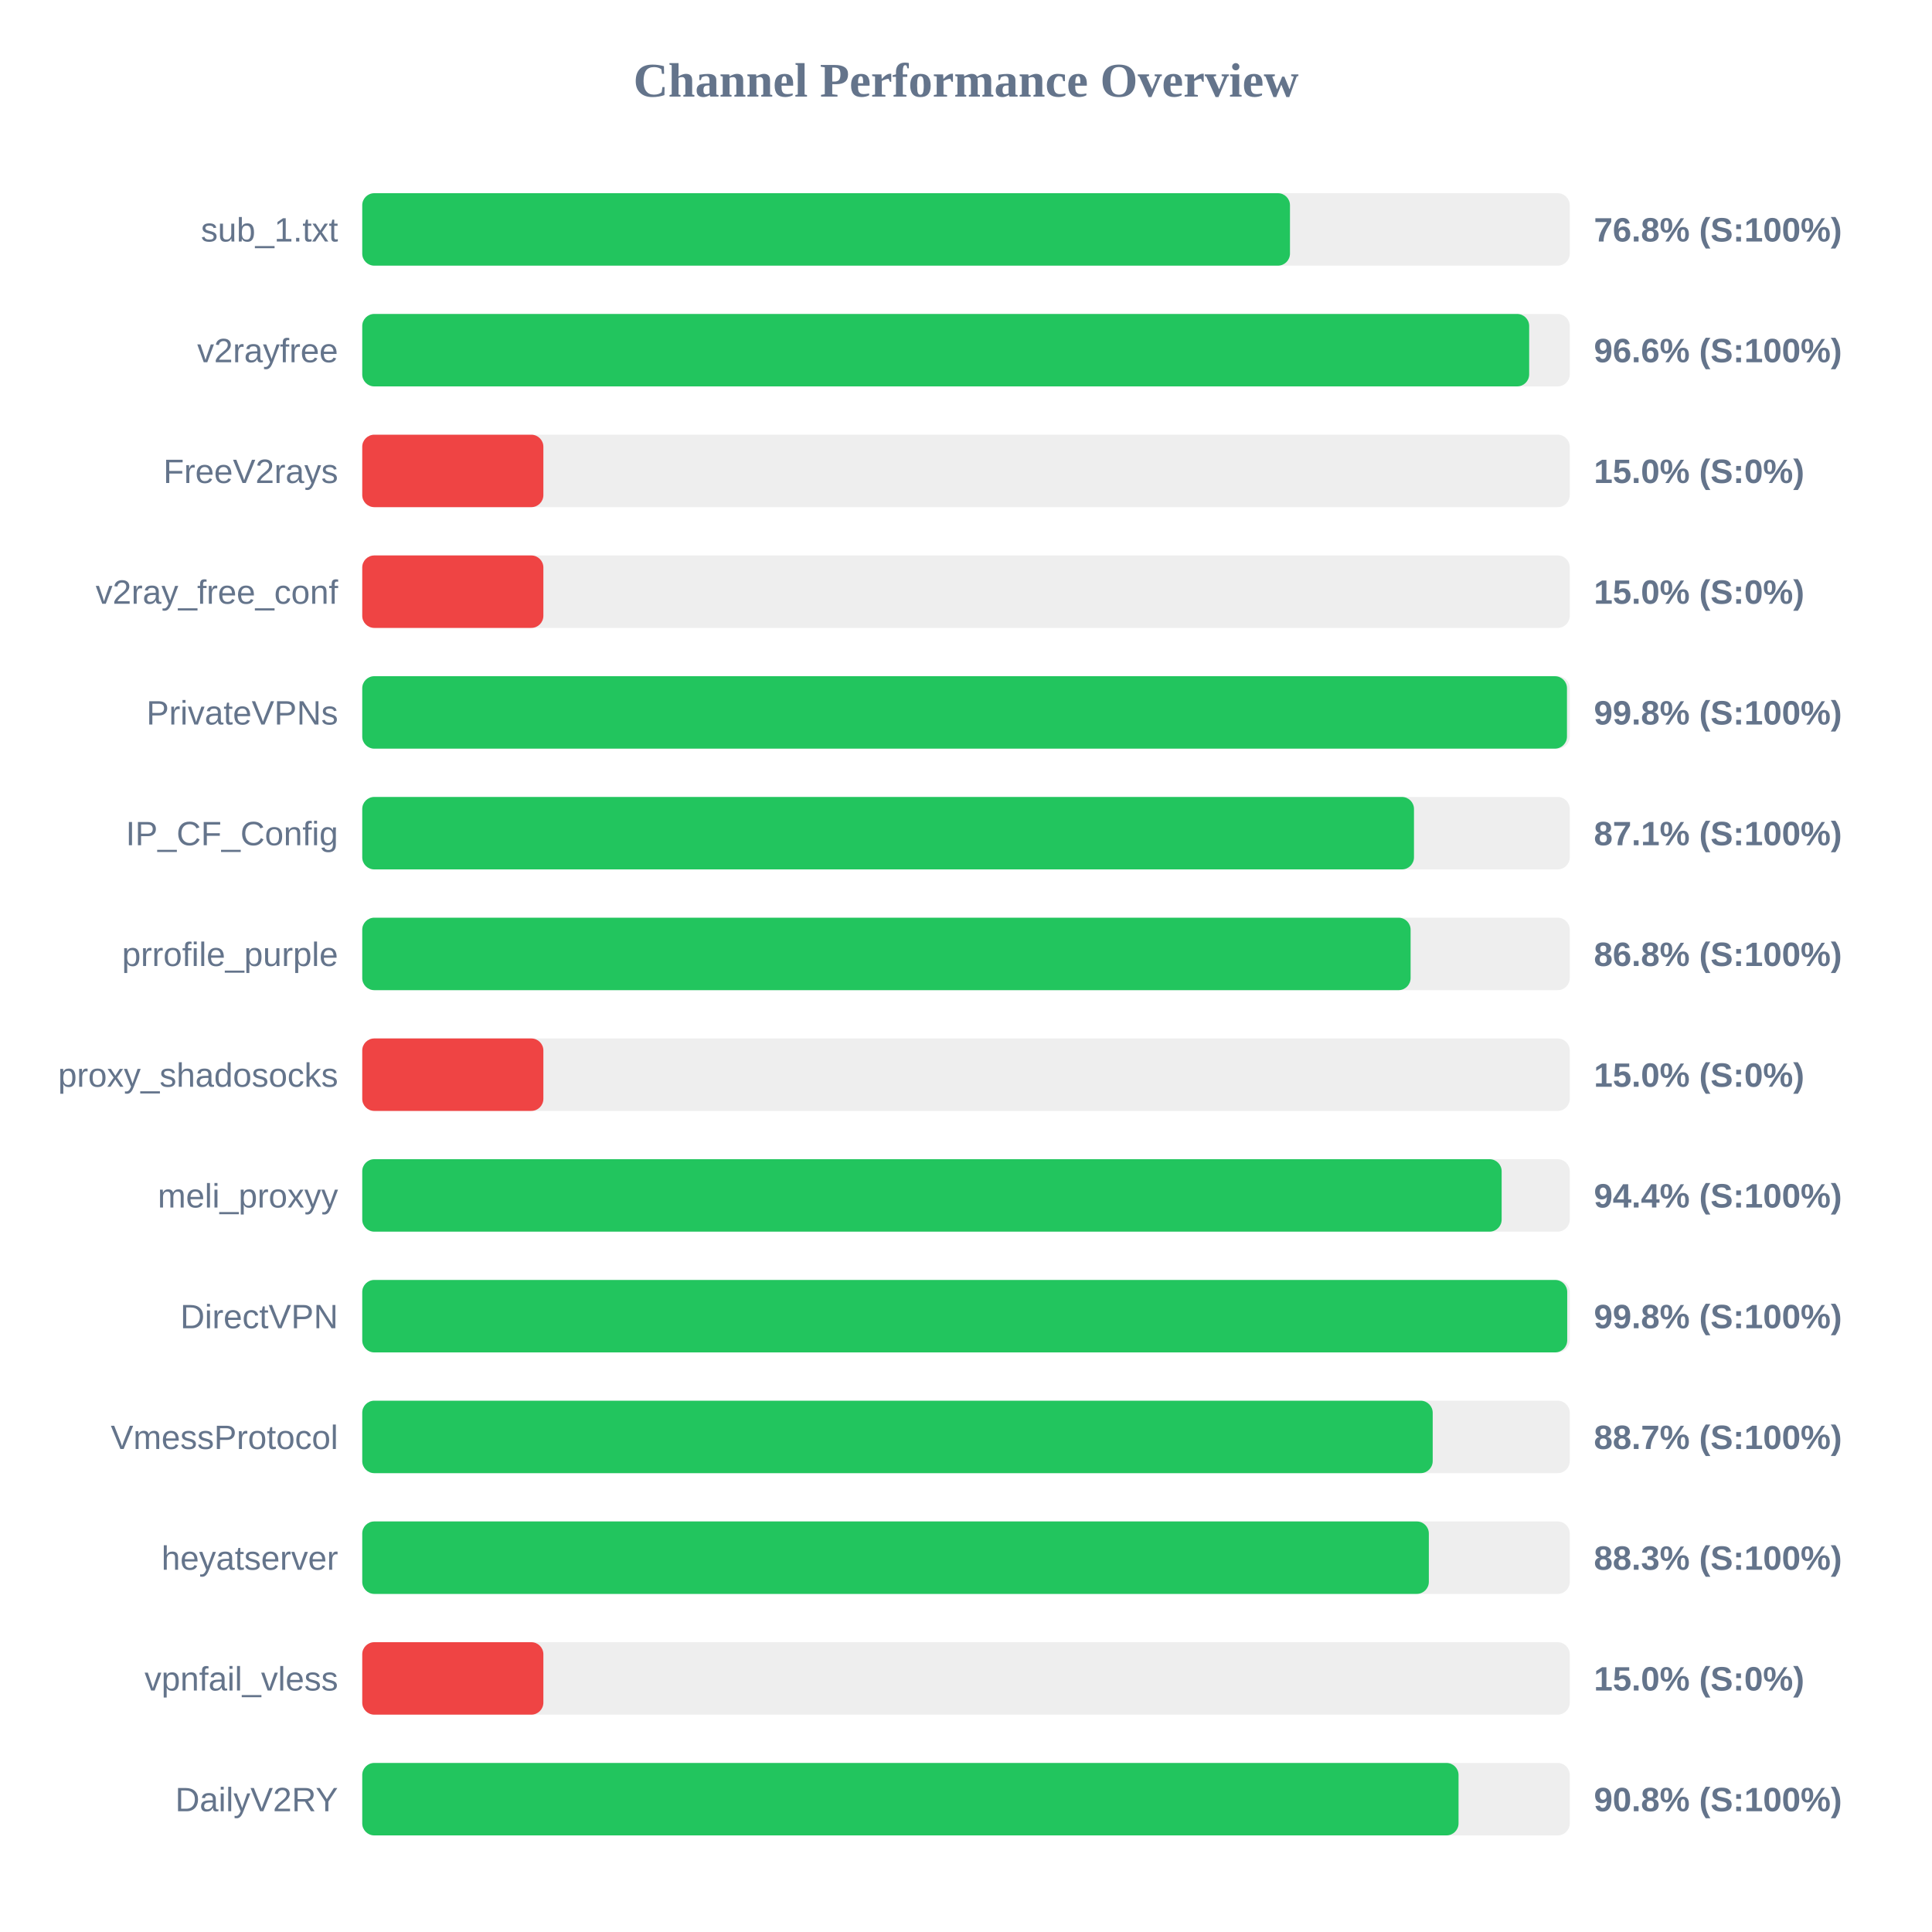
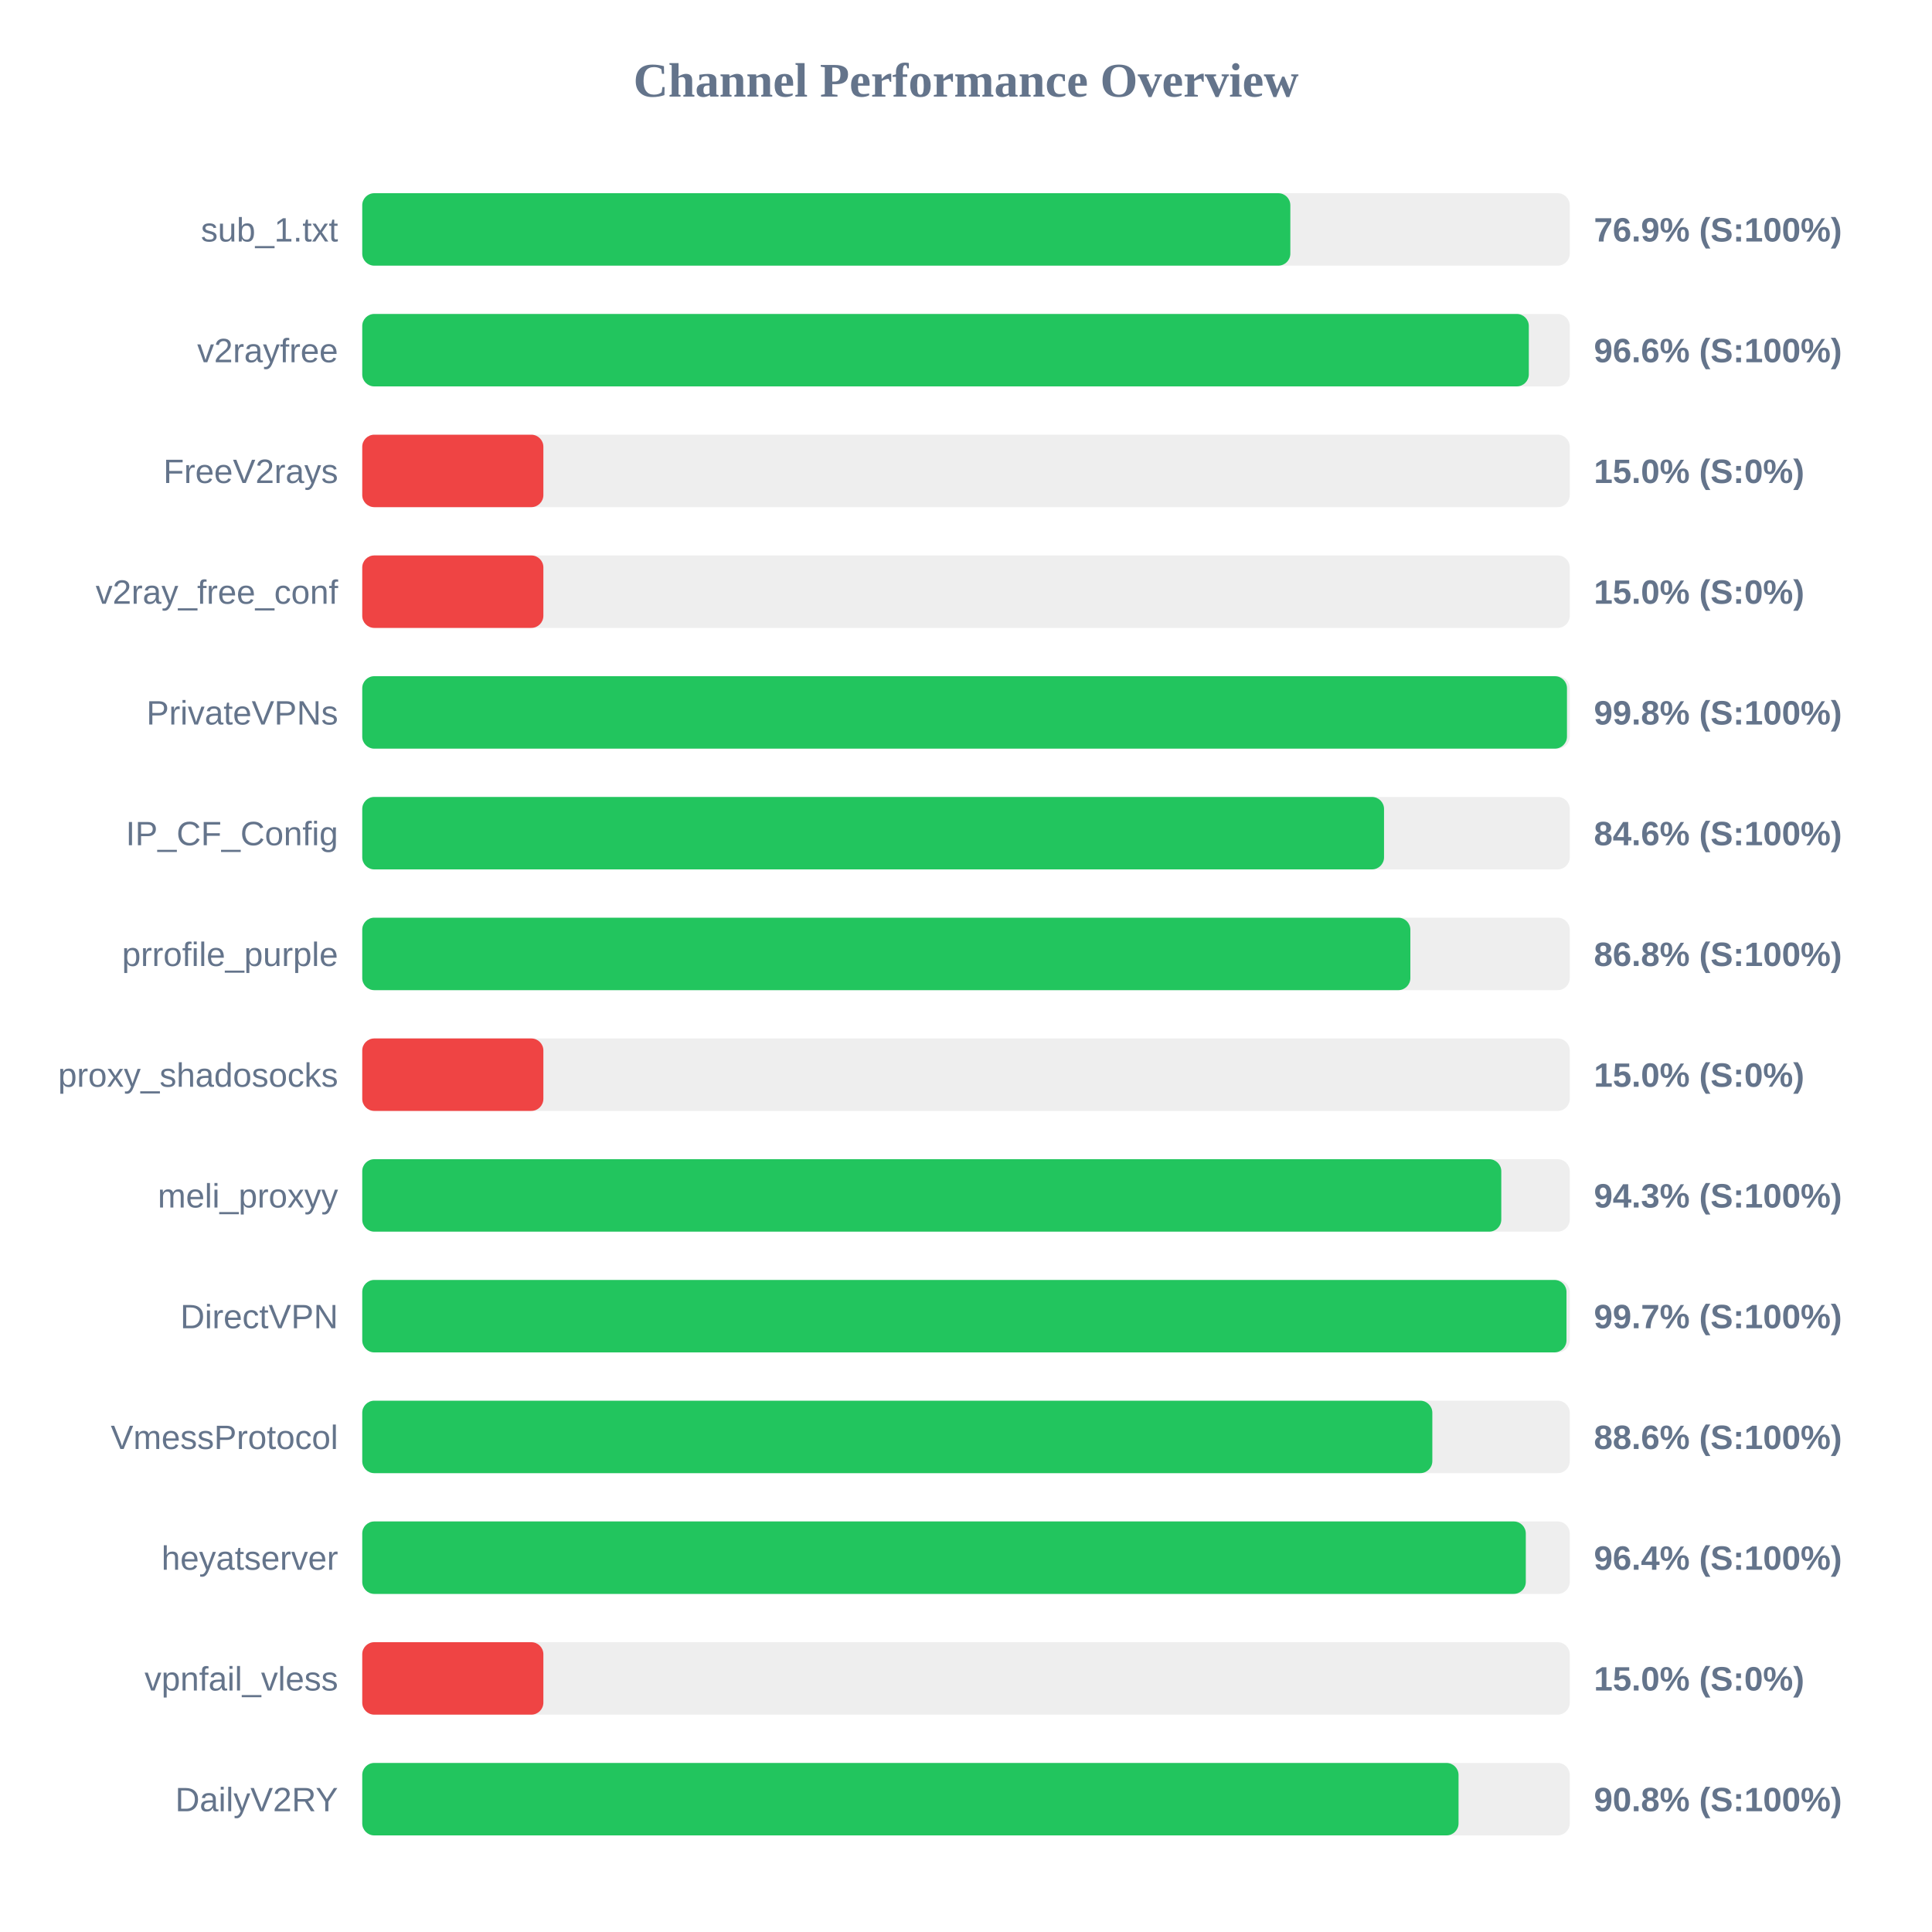
<svg xmlns="http://www.w3.org/2000/svg" width="800" height="800" version="1.1">
  <style>
        .row { font: 14px Arial; fill: #64748b; }
        .score { font: bold 14px Arial; fill: #64748b; }
    </style>
  <text x="400" y="40" text-anchor="middle" font-size="20px" font-weight="bold" fill="#64748b">Channel Performance Overview</text>
  <rect x="150" y="80" width="500" height="30" fill="#eee" rx="5" />
-   <rect x="150" y="80" width="384.15" height="30" fill="#22c55e" rx="5" />
+   <rect x="150" y="80" width="384.3" height="30" fill="#22c55e" rx="5" />
  <text x="140" y="100" text-anchor="end" class="row">sub_1.txt</text>
-   <text x="660" y="100" text-anchor="start" class="score">76.8% (S:100%)</text>
+   <text x="660" y="100" text-anchor="start" class="score">76.9% (S:100%)</text>
  <rect x="150" y="130" width="500" height="30" fill="#eee" rx="5" />
-   <rect x="150" y="130" width="483.2" height="30" fill="#22c55e" rx="5" />
+   <rect x="150" y="130" width="483.05" height="30" fill="#22c55e" rx="5" />
  <text x="140" y="150" text-anchor="end" class="row">v2rayfree</text>
  <text x="660" y="150" text-anchor="start" class="score">96.6% (S:100%)</text>
  <rect x="150" y="180" width="500" height="30" fill="#eee" rx="5" />
  <rect x="150" y="180" width="75.0" height="30" fill="#ef4444" rx="5" />
  <text x="140" y="200" text-anchor="end" class="row">FreeV2rays</text>
  <text x="660" y="200" text-anchor="start" class="score">15.0% (S:0%)</text>
  <rect x="150" y="230" width="500" height="30" fill="#eee" rx="5" />
  <rect x="150" y="230" width="75.0" height="30" fill="#ef4444" rx="5" />
  <text x="140" y="250" text-anchor="end" class="row">v2ray_free_conf</text>
  <text x="660" y="250" text-anchor="start" class="score">15.0% (S:0%)</text>
  <rect x="150" y="280" width="500" height="30" fill="#eee" rx="5" />
  <rect x="150" y="280" width="498.85" height="30" fill="#22c55e" rx="5" />
  <text x="140" y="300" text-anchor="end" class="row">PrivateVPNs</text>
  <text x="660" y="300" text-anchor="start" class="score">99.8% (S:100%)</text>
  <rect x="150" y="330" width="500" height="30" fill="#eee" rx="5" />
-   <rect x="150" y="330" width="435.5" height="30" fill="#22c55e" rx="5" />
+   <rect x="150" y="330" width="423.1" height="30" fill="#22c55e" rx="5" />
  <text x="140" y="350" text-anchor="end" class="row">IP_CF_Config</text>
-   <text x="660" y="350" text-anchor="start" class="score">87.1% (S:100%)</text>
+   <text x="660" y="350" text-anchor="start" class="score">84.6% (S:100%)</text>
  <rect x="150" y="380" width="500" height="30" fill="#eee" rx="5" />
-   <rect x="150" y="380" width="434.1" height="30" fill="#22c55e" rx="5" />
+   <rect x="150" y="380" width="434.0" height="30" fill="#22c55e" rx="5" />
  <text x="140" y="400" text-anchor="end" class="row">prrofile_purple</text>
  <text x="660" y="400" text-anchor="start" class="score">86.8% (S:100%)</text>
  <rect x="150" y="430" width="500" height="30" fill="#eee" rx="5" />
  <rect x="150" y="430" width="75.0" height="30" fill="#ef4444" rx="5" />
  <text x="140" y="450" text-anchor="end" class="row">proxy_shadosocks</text>
  <text x="660" y="450" text-anchor="start" class="score">15.0% (S:0%)</text>
  <rect x="150" y="480" width="500" height="30" fill="#eee" rx="5" />
-   <rect x="150" y="480" width="471.8" height="30" fill="#22c55e" rx="5" />
+   <rect x="150" y="480" width="471.65" height="30" fill="#22c55e" rx="5" />
  <text x="140" y="500" text-anchor="end" class="row">meli_proxyy</text>
-   <text x="660" y="500" text-anchor="start" class="score">94.4% (S:100%)</text>
+   <text x="660" y="500" text-anchor="start" class="score">94.3% (S:100%)</text>
  <rect x="150" y="530" width="500" height="30" fill="#eee" rx="5" />
-   <rect x="150" y="530" width="498.95" height="30" fill="#22c55e" rx="5" />
+   <rect x="150" y="530" width="498.65" height="30" fill="#22c55e" rx="5" />
  <text x="140" y="550" text-anchor="end" class="row">DirectVPN</text>
-   <text x="660" y="550" text-anchor="start" class="score">99.8% (S:100%)</text>
+   <text x="660" y="550" text-anchor="start" class="score">99.7% (S:100%)</text>
  <rect x="150" y="580" width="500" height="30" fill="#eee" rx="5" />
-   <rect x="150" y="580" width="443.25" height="30" fill="#22c55e" rx="5" />
+   <rect x="150" y="580" width="443.1" height="30" fill="#22c55e" rx="5" />
  <text x="140" y="600" text-anchor="end" class="row">VmessProtocol</text>
-   <text x="660" y="600" text-anchor="start" class="score">88.7% (S:100%)</text>
+   <text x="660" y="600" text-anchor="start" class="score">88.6% (S:100%)</text>
  <rect x="150" y="630" width="500" height="30" fill="#eee" rx="5" />
-   <rect x="150" y="630" width="441.65" height="30" fill="#22c55e" rx="5" />
+   <rect x="150" y="630" width="481.8" height="30" fill="#22c55e" rx="5" />
  <text x="140" y="650" text-anchor="end" class="row">heyatserver</text>
-   <text x="660" y="650" text-anchor="start" class="score">88.3% (S:100%)</text>
+   <text x="660" y="650" text-anchor="start" class="score">96.4% (S:100%)</text>
  <rect x="150" y="680" width="500" height="30" fill="#eee" rx="5" />
  <rect x="150" y="680" width="75.0" height="30" fill="#ef4444" rx="5" />
  <text x="140" y="700" text-anchor="end" class="row">vpnfail_vless</text>
  <text x="660" y="700" text-anchor="start" class="score">15.0% (S:0%)</text>
  <rect x="150" y="730" width="500" height="30" fill="#eee" rx="5" />
  <rect x="150" y="730" width="453.95" height="30" fill="#22c55e" rx="5" />
  <text x="140" y="750" text-anchor="end" class="row">DailyV2RY</text>
  <text x="660" y="750" text-anchor="start" class="score">90.8% (S:100%)</text>
</svg>
